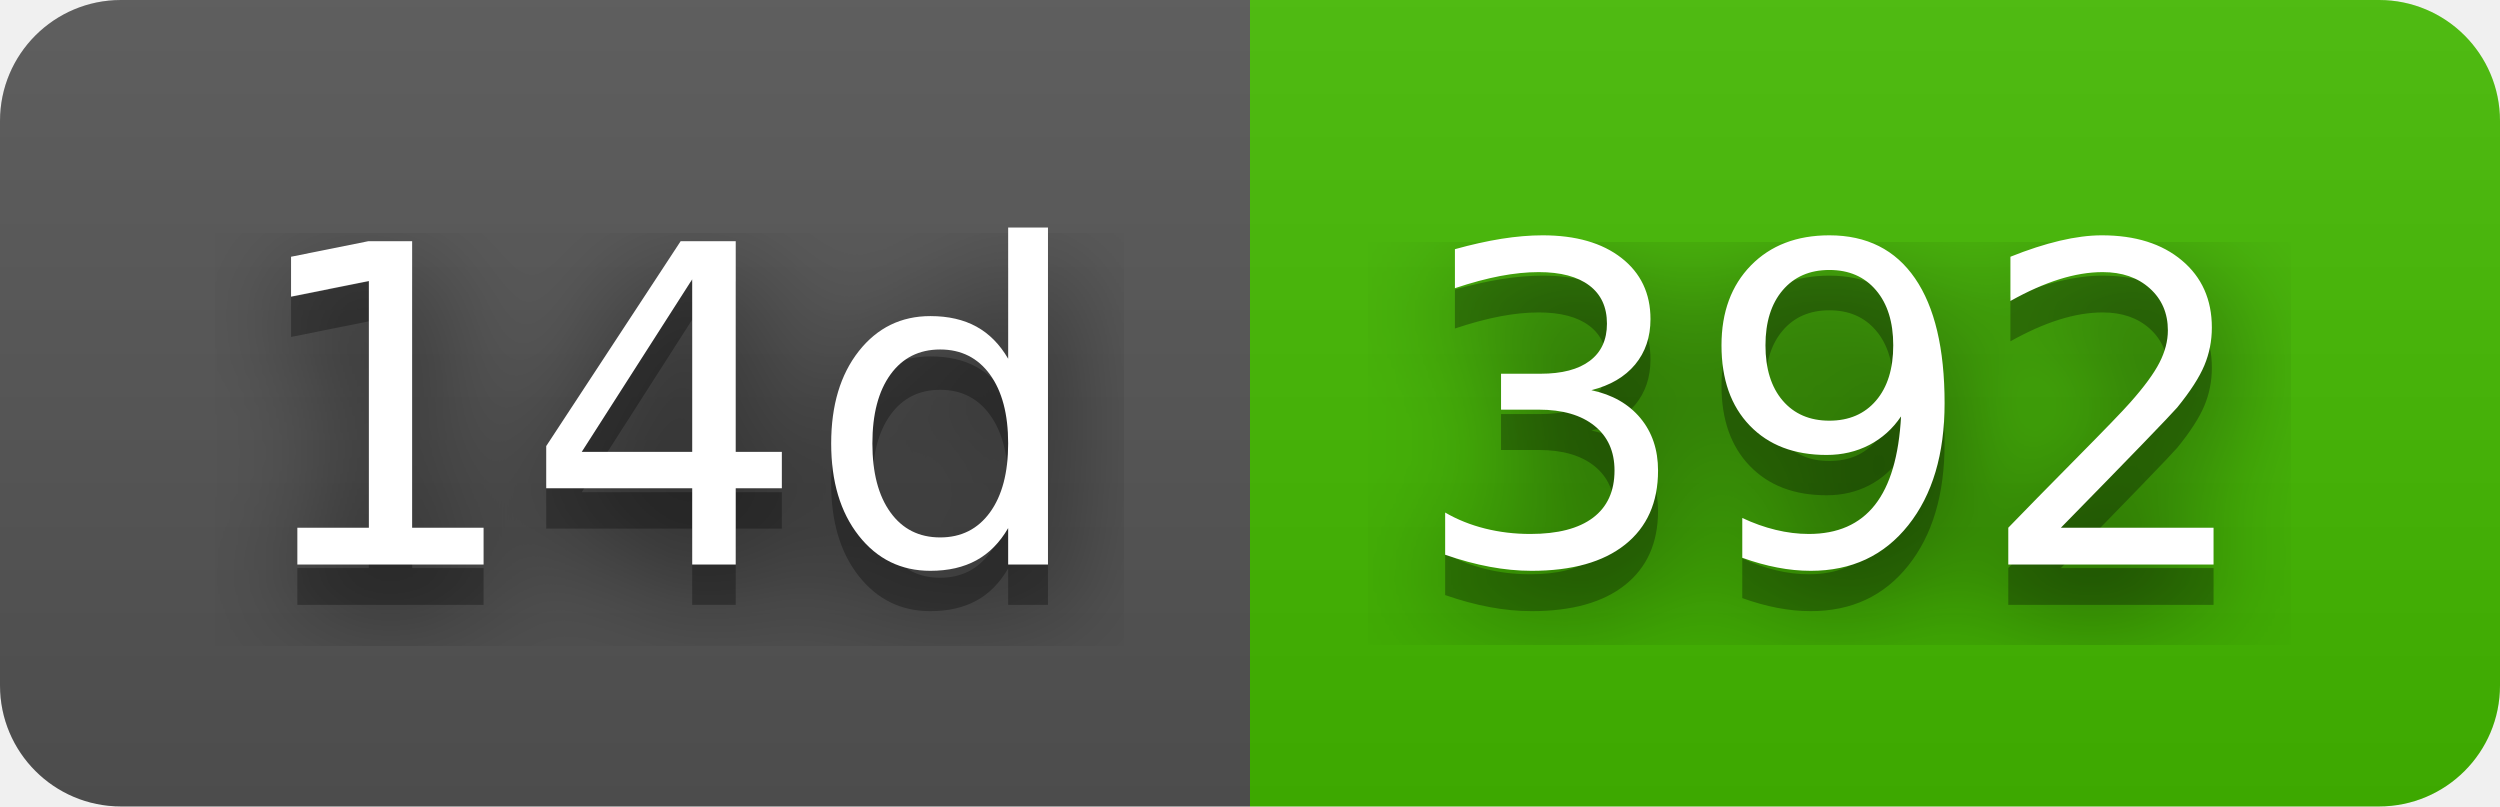
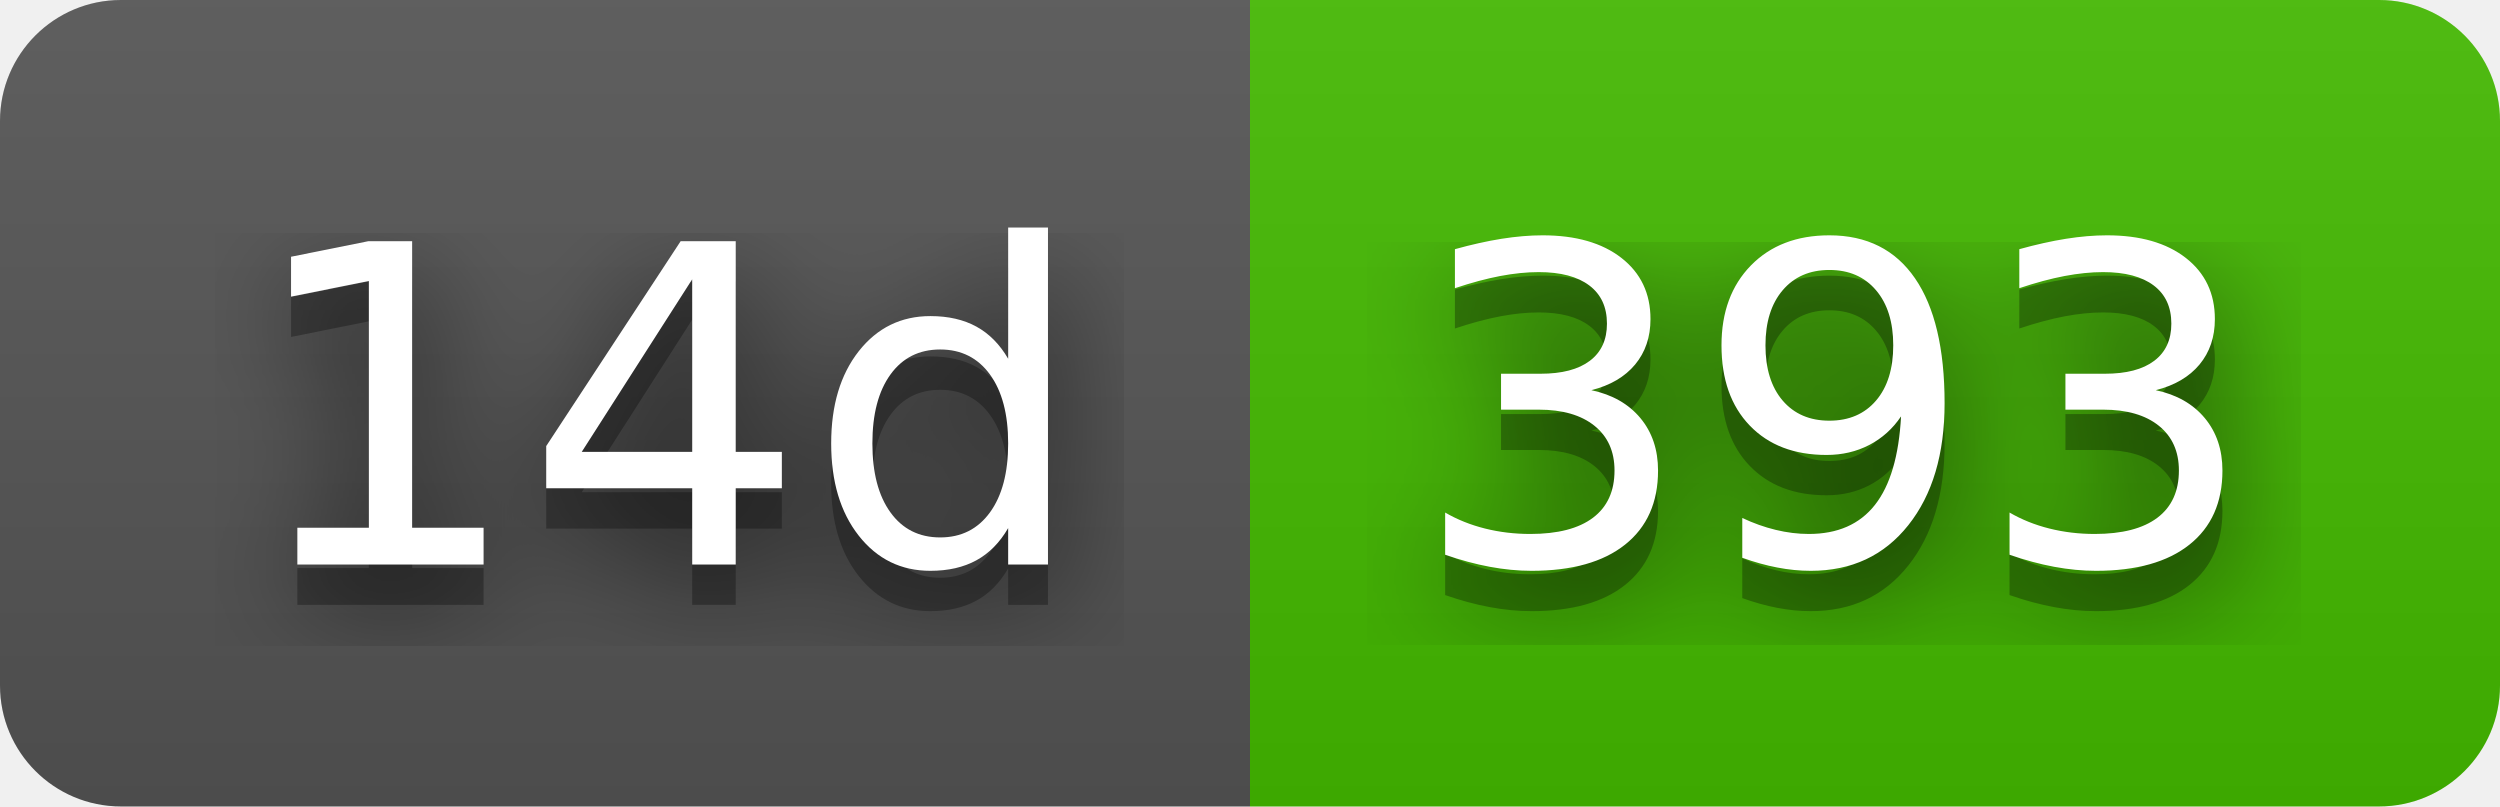
- <svg xmlns="http://www.w3.org/2000/svg" width="62" height="20" role="img" aria-label="14d: 392">
+ <svg xmlns="http://www.w3.org/2000/svg" width="62" height="20" role="img" aria-label="14d: 393">
  <filter id="blur">
    <feGaussianBlur stdDeviation="16" />
  </filter>
  <linearGradient id="s" x2="0" y2="100%">
    <stop offset="0" stop-color="#bbb" stop-opacity=".1" />
    <stop offset="1" stop-opacity=".1" />
  </linearGradient>
  <clipPath id="r">
    <rect width="62" height="20" rx="3" />
  </clipPath>
  <g clip-path="url(#r)">
    <rect width="31" height="20" fill="#555" />
    <rect x="31" width="31" height="20" fill="#4b0" />
    <rect width="62" height="20" fill="url(#s)" />
  </g>
  <g fill="#fff" text-anchor="middle" font-family="Verdana,Geneva,DejaVu Sans,sans-serif" text-rendering="geometricPrecision" font-size="110">
    <g transform="scale(.1)">
      <g aria-hidden="true" fill="#010101">
        <text x="165" y="150" fill-opacity=".8" filter="url(#blur)" textLength="210">14d</text>
        <text x="165" y="150" fill-opacity=".3" textLength="210">14d</text>
      </g>
      <text x="165" y="140" textLength="210">14d</text>
    </g>
    <g transform="scale(.1)">
      <g aria-hidden="true" fill="#010101">
-         <text x="455" y="150" fill-opacity=".8" filter="url(#blur)" textLength="210">392</text>
-         <text x="455" y="150" fill-opacity=".3" textLength="210">392</text>
+         <text x="455" y="150" fill-opacity=".8" filter="url(#blur)" textLength="210">393</text>
+         <text x="455" y="150" fill-opacity=".3" textLength="210">393</text>
      </g>
-       <text x="455" y="140" textLength="210">392</text>
+       <text x="455" y="140" textLength="210">393</text>
    </g>
  </g>
</svg>
